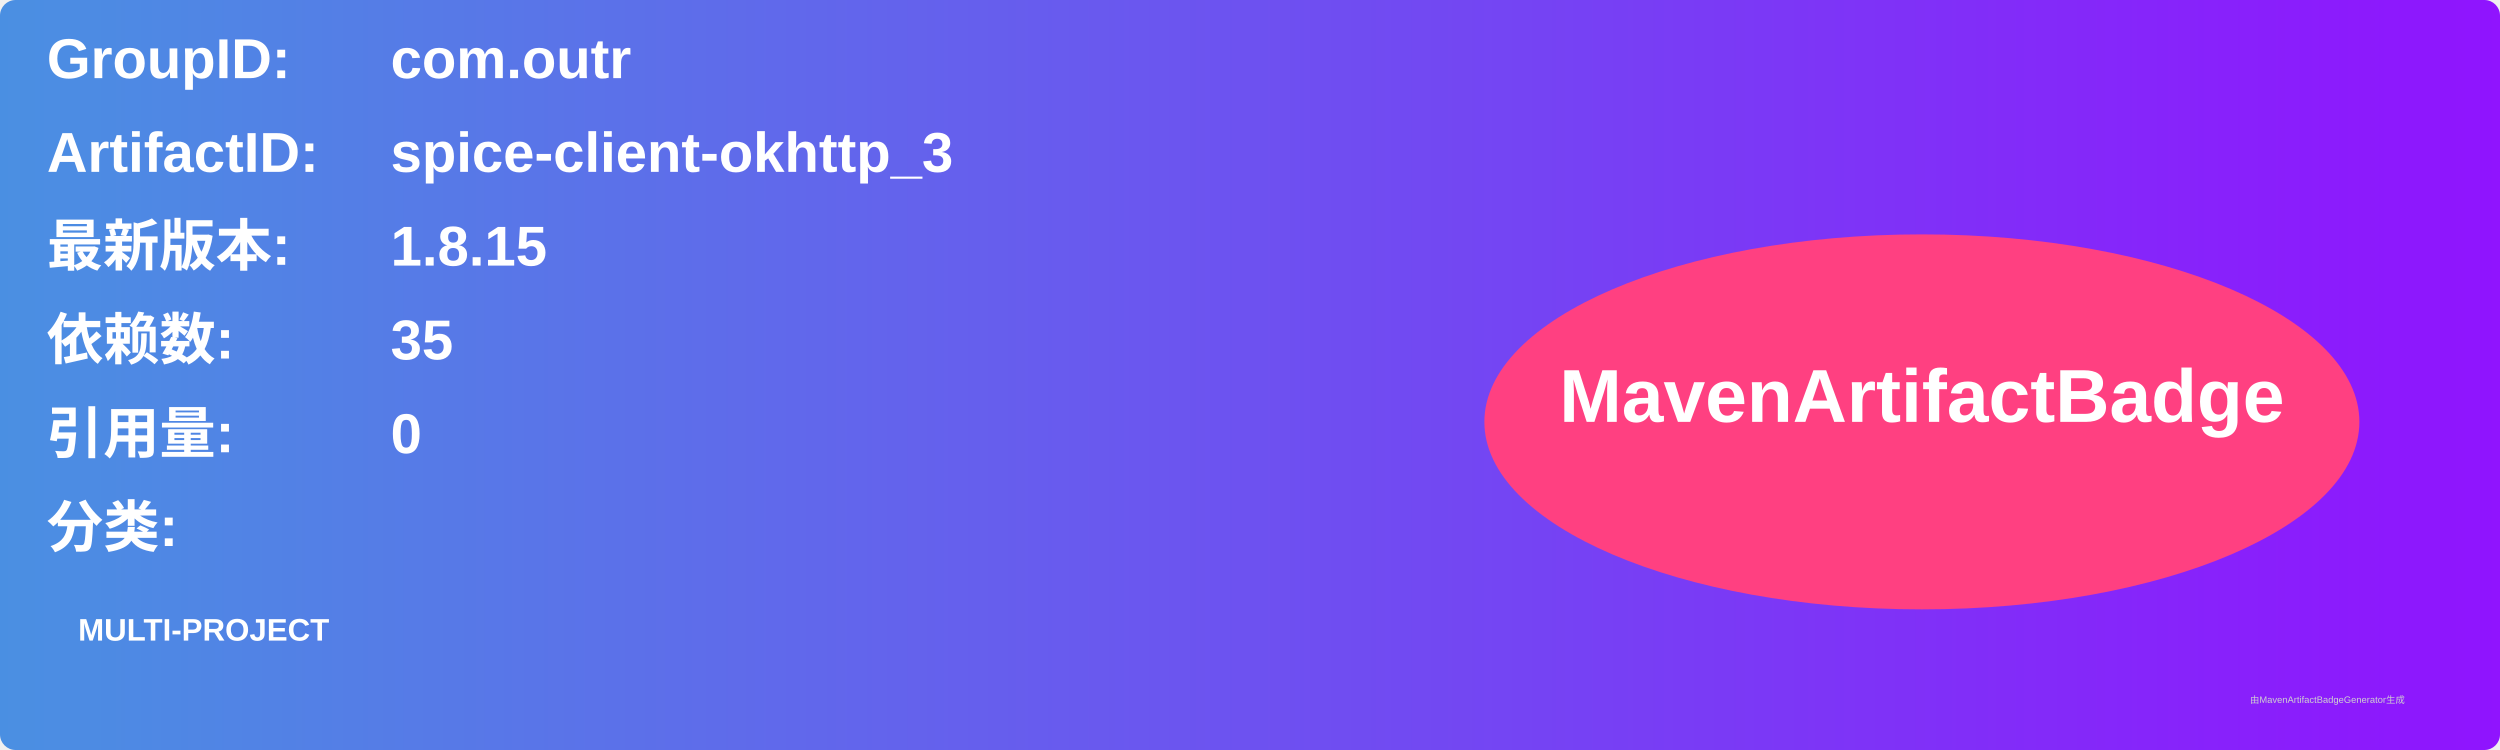
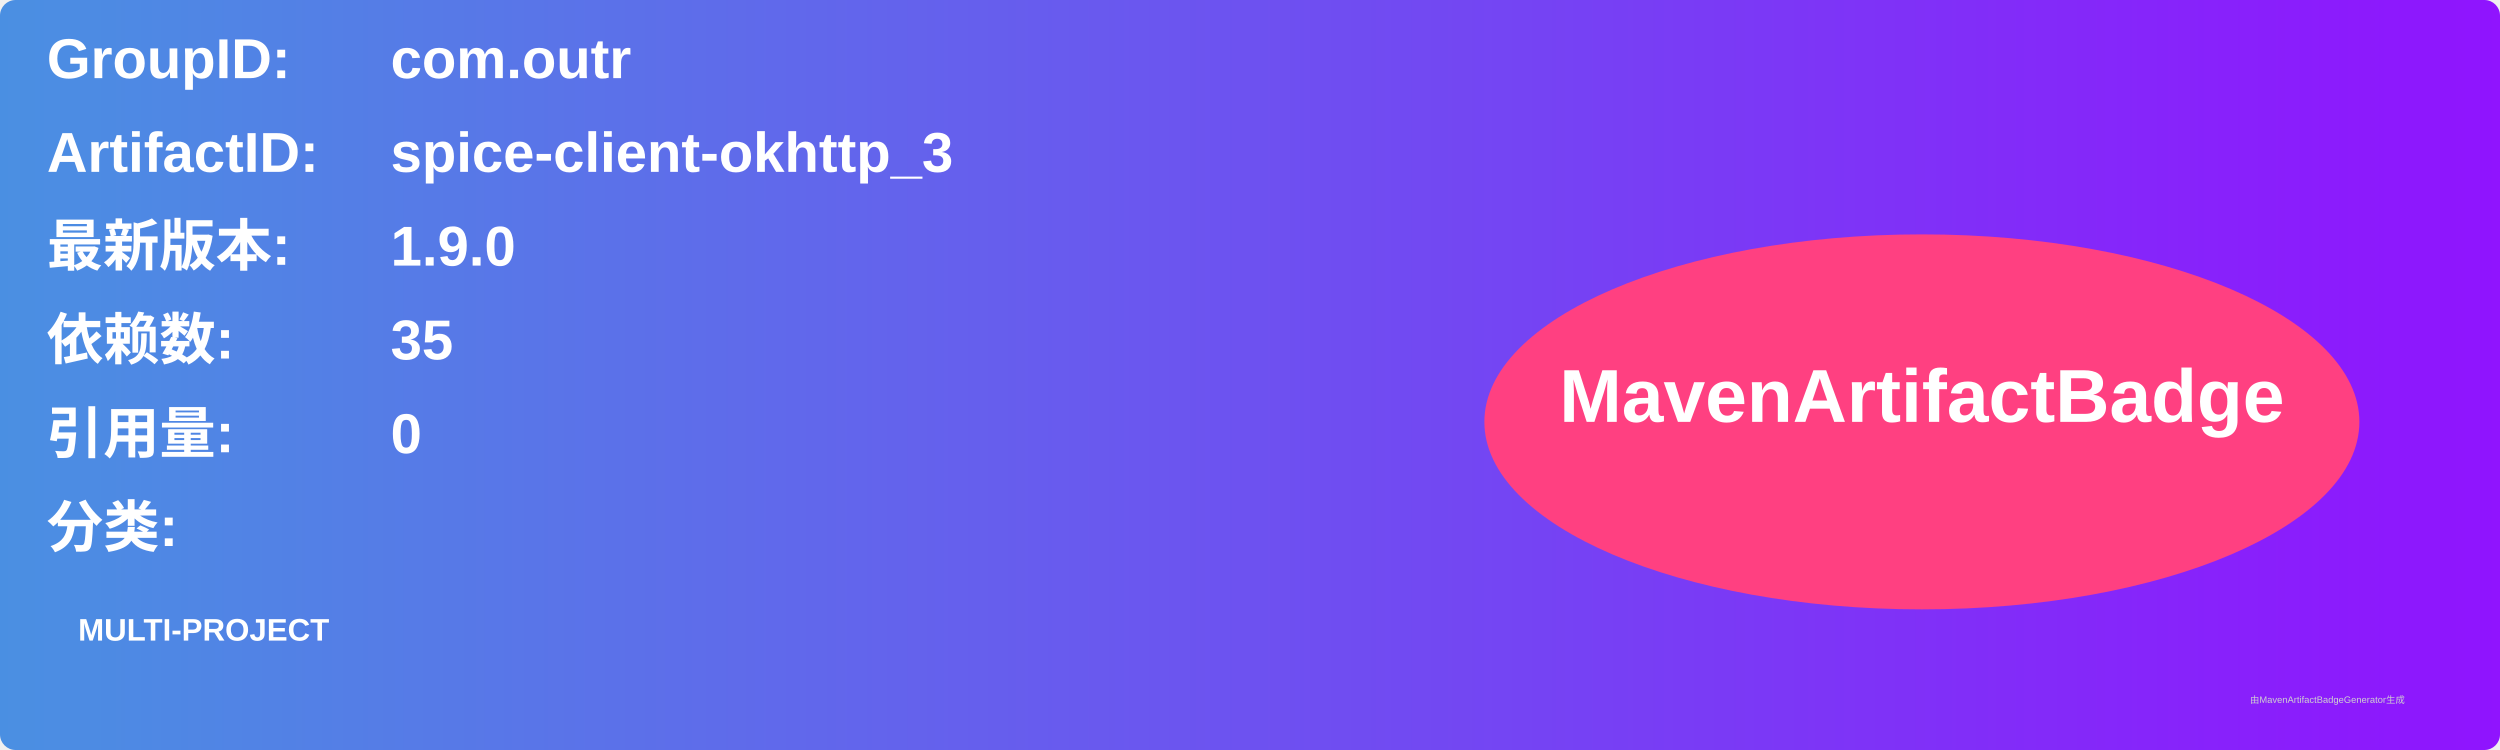
<svg xmlns="http://www.w3.org/2000/svg" width="800" height="240" viewBox="0 0 800 240">
  <linearGradient id="grad" x1="0%" y1="0%" x2="100%" y2="0%">
    <stop offset="0%" stop-color="#4a90e2" />
    <stop offset="100%" stop-color="#9013fe" />
  </linearGradient>
  <rect width="100%" height="100%" rx="5" ry="5" fill="url(#grad)" />
  <g transform="translate(15, 15)">
    <text x="0" y="10" font-family="Arial" font-size="18" fill="white" font-weight="bold" width="260">GroupID:</text>
    <text x="110" y="10" font-family="Arial" font-size="18" fill="white" font-weight="bold" width="460">com.outr</text>
    <text x="0" y="40" font-family="Arial" font-size="18" fill="white" font-weight="bold" width="260">ArtifactID:</text>
    <text x="110" y="40" font-family="Arial" font-size="18" fill="white" font-weight="bold" width="460">spice-client-okhttp_3</text>
    <text x="0" y="70" font-family="Arial" font-size="18" fill="white" font-weight="bold">最新版本:</text>
    <text x="110" y="70" font-family="Arial" font-size="18" fill="white" font-weight="bold">
-       <tspan font-weight="bold">1.8.15</tspan>
+       <tspan font-weight="bold">1.9.0</tspan>
    </text>
    <text x="0" y="100" font-family="Arial" font-size="18" fill="white" font-weight="bold">依赖数: </text>
    <text x="110" y="100" font-family="Arial" font-size="18" fill="white">
      <tspan font-weight="bold">35</tspan>
    </text>
    <text x="0" y="130" font-family="Arial" font-size="18" fill="white" font-weight="bold">引用量: </text>
    <text x="110" y="130" font-family="Arial" font-size="18" fill="white">
      <tspan font-weight="bold">0</tspan>
    </text>
    <text x="0" y="160" font-family="Arial" font-size="18" fill="white" font-weight="bold">分类:</text>
    <text x="10" y="190" font-family="Arial" font-size="10" fill="white">
      <tspan font-weight="bold">MULTI-PROJECT</tspan>
    </text>
    <ellipse cx="600" cy="120" rx="140" ry="60" fill="#ff4081" />
    <text x="600" y="120" text-anchor="middle" font-family="Arial" font-size="24" fill="white" font-weight="bold">MavenArtifactBadge</text>
  </g>
  <text x="720" y="225" font-family="Arial" font-size="3" fill="#d0d0d0">由MavenArtifactBadgeGenerator生成</text>
</svg>
